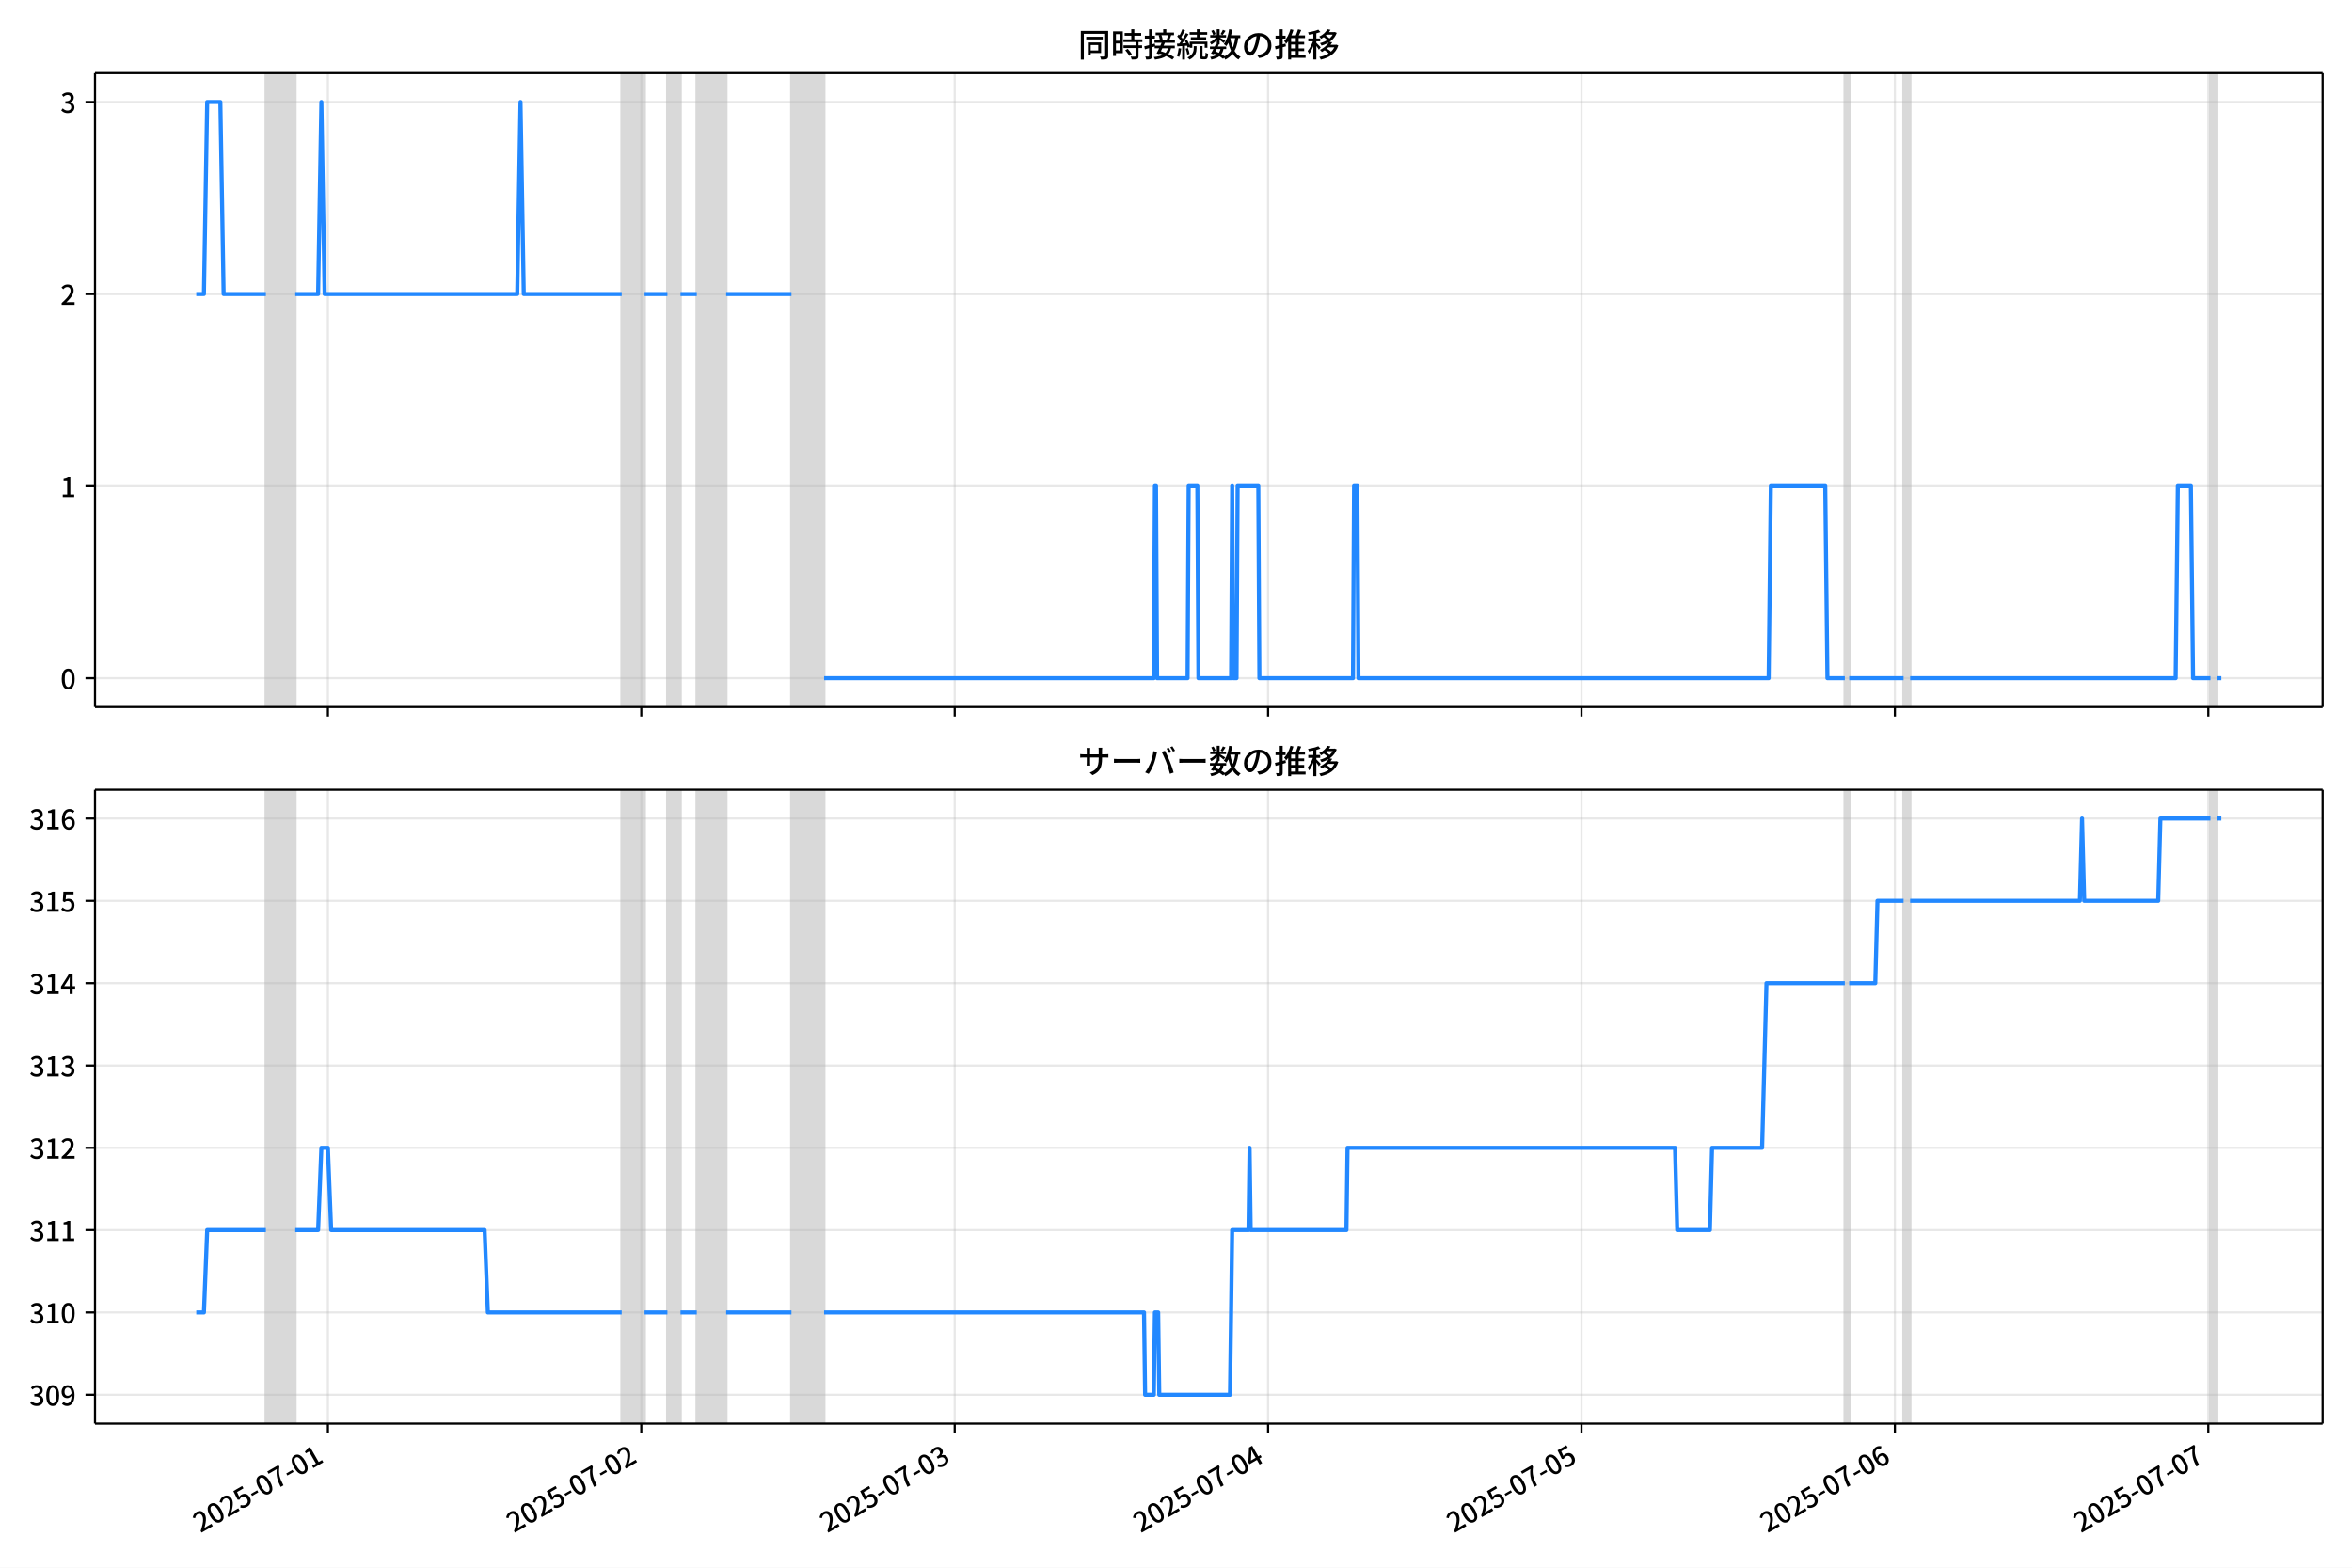
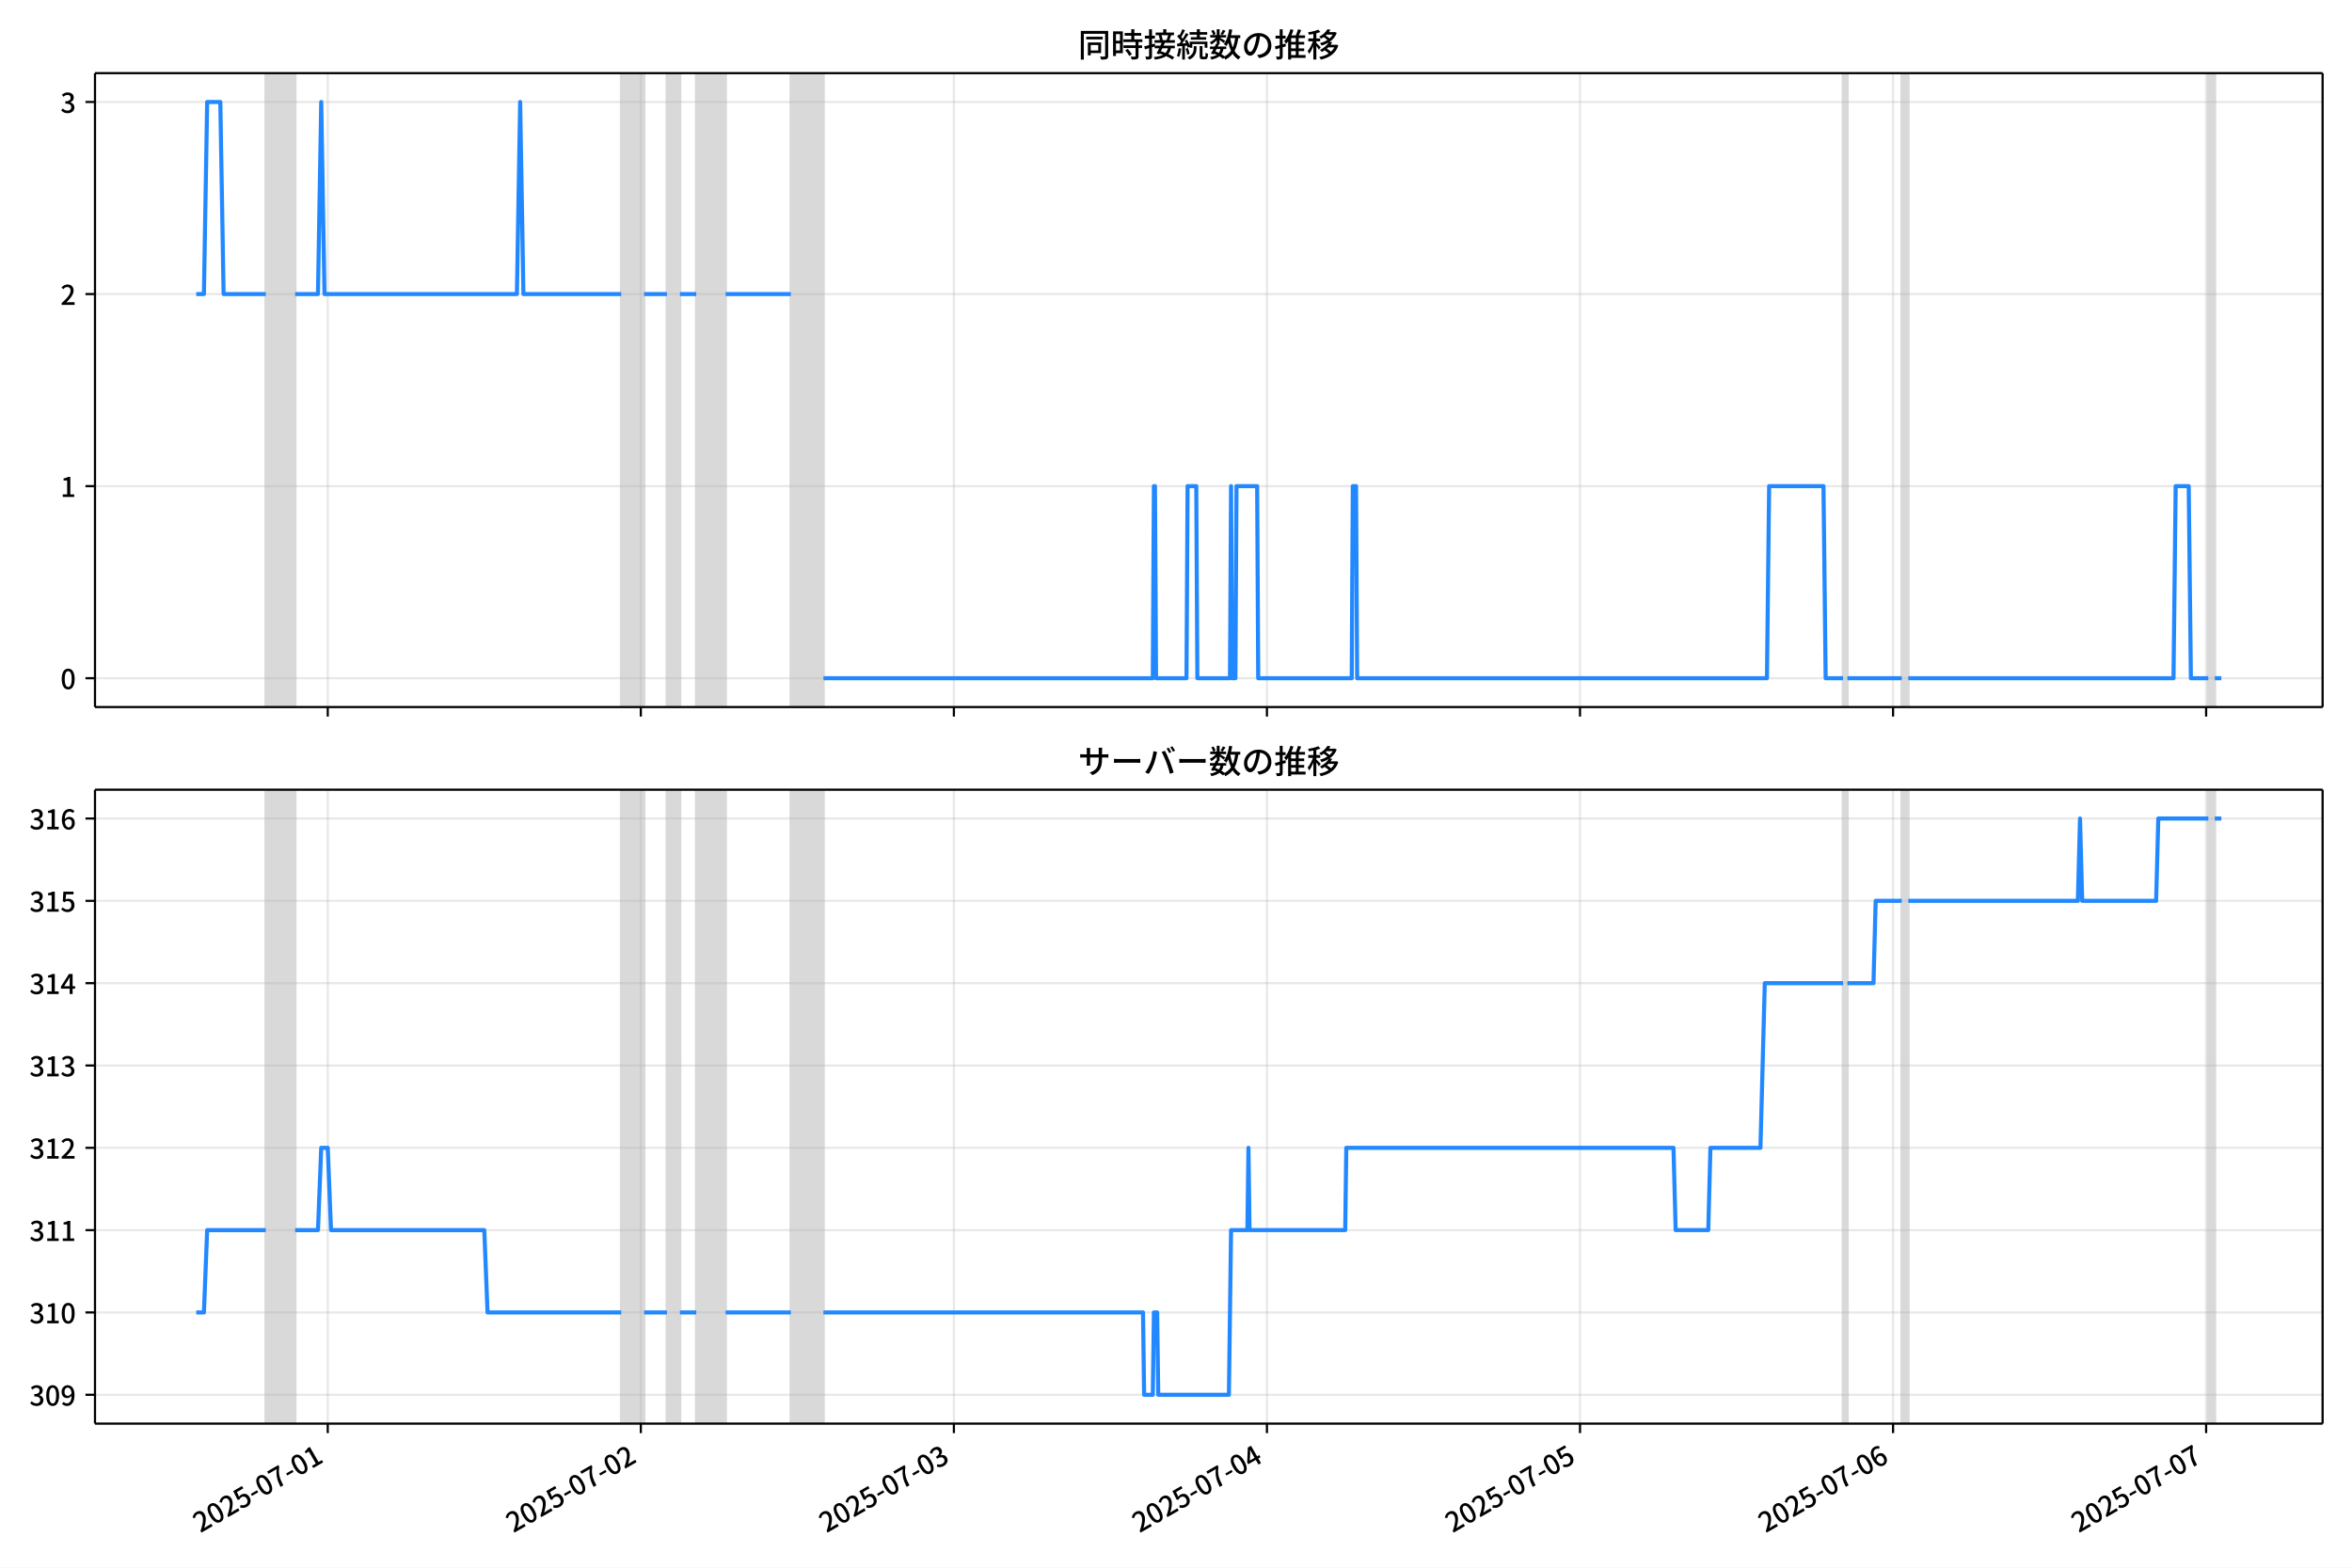
<svg xmlns="http://www.w3.org/2000/svg" xmlns:xlink="http://www.w3.org/1999/xlink" version="1.1" viewBox="0 0 864 576">
  <defs>
    <style type="text/css">*{stroke-linejoin: round; stroke-linecap: butt}</style>
  </defs>
  <g id="z">
    <g id="aa">
      <path d="m0 576h864v-576h-864z" fill="#fff" />
    </g>
    <g id="ab">
      <g id="ac">
        <path d="m34.9 259.78h818.3v-232.9h-818.3z" fill="#fff" />
      </g>
      <g id="ad">
-         <path d="m97.667 259.78h10.793v-232.9h-10.793z" clip-path="url(#c)" fill="#808080" opacity=".3" stroke="#808080" />
+         <path d="m97.64 259.78h10.781v-232.9h-10.781z" clip-path="url(#c)" fill="#808080" opacity=".3" stroke="#808080" />
      </g>
      <g id="ae">
-         <path d="m228.38 259.78h8.395v-232.9h-8.395z" clip-path="url(#c)" fill="#808080" opacity=".3" stroke="#808080" />
+         <path d="m228.22 259.78h8.386v-232.9h-8.386z" clip-path="url(#c)" fill="#808080" opacity=".3" stroke="#808080" />
      </g>
      <g id="af">
-         <path d="m245.17 259.78h4.797v-232.9h-4.797z" clip-path="url(#c)" fill="#808080" opacity=".3" stroke="#808080" />
+         <path d="m244.99 259.78h4.792v-232.9h-4.792z" clip-path="url(#c)" fill="#808080" opacity=".3" stroke="#808080" />
      </g>
      <g id="ag">
-         <path d="m255.97 259.78h10.793v-232.9h-10.793z" clip-path="url(#c)" fill="#808080" opacity=".3" stroke="#808080" />
+         <path d="m255.77 259.78h10.781v-232.9h-10.781z" clip-path="url(#c)" fill="#808080" opacity=".3" stroke="#808080" />
      </g>
      <g id="ah">
-         <path d="m290.74 259.78h11.992v-232.9h-11.992z" clip-path="url(#c)" fill="#808080" opacity=".3" stroke="#808080" />
+         <path d="m290.51 259.78h11.979v-232.9h-11.979z" clip-path="url(#c)" fill="#808080" opacity=".3" stroke="#808080" />
      </g>
      <g id="ai">
-         <path d="m677.69 259.78h1.599v-232.9h-1.599z" clip-path="url(#c)" fill="#808080" opacity=".3" stroke="#808080" />
+         <path d="m677.04 259.78h1.597v-232.9h-1.597z" clip-path="url(#c)" fill="#808080" opacity=".3" stroke="#808080" />
      </g>
      <g id="aj">
-         <path d="m699.28 259.78h2.398v-232.9h-2.398z" clip-path="url(#c)" fill="#808080" opacity=".3" stroke="#808080" />
+         <path d="m698.61 259.78h2.396v-232.9h-2.396z" clip-path="url(#c)" fill="#808080" opacity=".3" stroke="#808080" />
      </g>
      <g id="ak">
-         <path d="m812.01 259.78h2.398v-232.9h-2.398z" clip-path="url(#c)" fill="#808080" opacity=".3" stroke="#808080" />
+         <path d="m811.21 259.78h2.396v-232.9h-2.396z" clip-path="url(#c)" fill="#808080" opacity=".3" stroke="#808080" />
      </g>
      <g id="al">
        <g id="am">
          <g id="an">
-             <path d="m120.45 259.78v-232.9" clip-path="url(#c)" fill="none" stroke="#b0b0b0" stroke-linecap="square" stroke-opacity=".3" stroke-width=".8" />
+             <path d="m120.4 259.78v-232.9" clip-path="url(#c)" fill="none" stroke="#b0b0b0" stroke-linecap="square" stroke-opacity=".3" stroke-width=".8" />
          </g>
          <g id="ao">
            <defs>
              <path id="e" d="m0 0v3.5" stroke="#000" stroke-width=".8" />
            </defs>
-             <use x="120.452" y="259.778" stroke="#000000" stroke-width=".8" xlink:href="#e" />
+             <use x="120.4" y="259.778" stroke="#000000" stroke-width=".8" xlink:href="#e" />
          </g>
        </g>
        <g id="ap">
          <g id="aq">
-             <path d="m235.58 259.78v-232.9" clip-path="url(#c)" fill="none" stroke="#b0b0b0" stroke-linecap="square" stroke-opacity=".3" stroke-width=".8" />
+             <path d="m235.4 259.78v-232.9" clip-path="url(#c)" fill="none" stroke="#b0b0b0" stroke-linecap="square" stroke-opacity=".3" stroke-width=".8" />
          </g>
          <g id="ar">
-             <use x="235.578" y="259.778" stroke="#000000" stroke-width=".8" xlink:href="#e" />
+             <use x="235.403" y="259.778" stroke="#000000" stroke-width=".8" xlink:href="#e" />
          </g>
        </g>
        <g id="as">
          <g id="at">
-             <path d="m350.7 259.78v-232.9" clip-path="url(#c)" fill="none" stroke="#b0b0b0" stroke-linecap="square" stroke-opacity=".3" stroke-width=".8" />
+             <path d="m350.4 259.78v-232.9" clip-path="url(#c)" fill="none" stroke="#b0b0b0" stroke-linecap="square" stroke-opacity=".3" stroke-width=".8" />
          </g>
          <g id="au">
-             <use x="350.704" y="259.778" stroke="#000000" stroke-width=".8" xlink:href="#e" />
+             <use x="350.405" y="259.778" stroke="#000000" stroke-width=".8" xlink:href="#e" />
          </g>
        </g>
        <g id="av">
          <g id="aw">
-             <path d="m465.83 259.78v-232.9" clip-path="url(#c)" fill="none" stroke="#b0b0b0" stroke-linecap="square" stroke-opacity=".3" stroke-width=".8" />
+             <path d="m465.41 259.78v-232.9" clip-path="url(#c)" fill="none" stroke="#b0b0b0" stroke-linecap="square" stroke-opacity=".3" stroke-width=".8" />
          </g>
          <g id="ax">
-             <use x="465.83" y="259.778" stroke="#000000" stroke-width=".8" xlink:href="#e" />
+             <use x="465.407" y="259.778" stroke="#000000" stroke-width=".8" xlink:href="#e" />
          </g>
        </g>
        <g id="ay">
          <g id="az">
-             <path d="m580.96 259.78v-232.9" clip-path="url(#c)" fill="none" stroke="#b0b0b0" stroke-linecap="square" stroke-opacity=".3" stroke-width=".8" />
+             <path d="m580.41 259.78v-232.9" clip-path="url(#c)" fill="none" stroke="#b0b0b0" stroke-linecap="square" stroke-opacity=".3" stroke-width=".8" />
          </g>
          <g id="ba">
-             <use x="580.956" y="259.778" stroke="#000000" stroke-width=".8" xlink:href="#e" />
+             <use x="580.41" y="259.778" stroke="#000000" stroke-width=".8" xlink:href="#e" />
          </g>
        </g>
        <g id="bb">
          <g id="bc">
-             <path d="m696.08 259.78v-232.9" clip-path="url(#c)" fill="none" stroke="#b0b0b0" stroke-linecap="square" stroke-opacity=".3" stroke-width=".8" />
+             <path d="m695.41 259.78v-232.9" clip-path="url(#c)" fill="none" stroke="#b0b0b0" stroke-linecap="square" stroke-opacity=".3" stroke-width=".8" />
          </g>
          <g id="bd">
-             <use x="696.082" y="259.778" stroke="#000000" stroke-width=".8" xlink:href="#e" />
+             <use x="695.412" y="259.778" stroke="#000000" stroke-width=".8" xlink:href="#e" />
          </g>
        </g>
        <g id="be">
          <g id="bf">
-             <path d="m811.21 259.78v-232.9" clip-path="url(#c)" fill="none" stroke="#b0b0b0" stroke-linecap="square" stroke-opacity=".3" stroke-width=".8" />
+             <path d="m810.41 259.78v-232.9" clip-path="url(#c)" fill="none" stroke="#b0b0b0" stroke-linecap="square" stroke-opacity=".3" stroke-width=".8" />
          </g>
          <g id="bg">
-             <use x="811.208" y="259.778" stroke="#000000" stroke-width=".8" xlink:href="#e" />
+             <use x="810.414" y="259.778" stroke="#000000" stroke-width=".8" xlink:href="#e" />
          </g>
        </g>
      </g>
      <g id="bh">
        <g id="bi">
          <g id="bj">
            <path d="m34.9 249.19h818.3" clip-path="url(#c)" fill="none" stroke="#b0b0b0" stroke-linecap="square" stroke-opacity=".3" stroke-width=".8" />
          </g>
          <g id="bk">
            <defs>
              <path id="g" d="m0 0h-3.5" stroke="#000" stroke-width=".8" />
            </defs>
            <use x="34.9" y="249.191" stroke="#000000" stroke-width=".8" xlink:href="#g" />
          </g>
          <g id="bl">
            <g transform="translate(22.2 253.18) scale(.1 -.1)">
              <defs>
                <path id="b" transform="scale(.015625)" d="m1830-90q-460 0-806 275-346 276-535 823-188 547-188 1366 0 820 188 1357 189 538 535 803 346 266 806 266 461 0 800-269 340-269 528-803 189-534 189-1354 0-819-189-1366-188-547-528-823-339-275-800-275zm0 589q237 0 422 185 186 186 288 599 103 413 103 1091 0 679-103 1082-102 403-288 582-185 180-422 180-236 0-422-180-186-179-292-582-105-403-105-1082 0-678 105-1091 106-413 292-599 186-185 422-185z" />
              </defs>
              <use xlink:href="#b" />
            </g>
          </g>
        </g>
        <g id="bm">
          <g id="bn">
            <path d="m34.9 178.62h818.3" clip-path="url(#c)" fill="none" stroke="#b0b0b0" stroke-linecap="square" stroke-opacity=".3" stroke-width=".8" />
          </g>
          <g id="bo">
            <use x="34.9" y="178.616" stroke="#000000" stroke-width=".8" xlink:href="#g" />
          </g>
          <g id="bp">
            <g transform="translate(22.2 182.6) scale(.1 -.1)">
              <defs>
                <path id="i" transform="scale(.015625)" d="m544 0v608h1037v3277h-845v467q333 58 579 147 247 90 451 218h557v-4109h915v-608h-2694z" />
              </defs>
              <use xlink:href="#i" />
            </g>
          </g>
        </g>
        <g id="bq">
          <g id="br">
            <path d="m34.9 108.04h818.3" clip-path="url(#c)" fill="none" stroke="#b0b0b0" stroke-linecap="square" stroke-opacity=".3" stroke-width=".8" />
          </g>
          <g id="bs">
            <use x="34.9" y="108.041" stroke="#000000" stroke-width=".8" xlink:href="#g" />
          </g>
          <g id="bt">
            <g transform="translate(22.2 112.03) scale(.1 -.1)">
              <defs>
                <path id="d" transform="scale(.015625)" d="m282 0v429q697 621 1164 1136 468 515 701 956 234 442 234 826 0 256-87 451-86 196-262 301-176 106-445 106-275 0-506-151-230-150-422-368l-416 410q301 333 637 518 336 186 803 186 429 0 749-176t496-493 176-745q0-455-224-919t-615-935q-390-470-889-950 186 20 394 36t374 16h1184v-634h-3046z" />
              </defs>
              <use xlink:href="#d" />
            </g>
          </g>
        </g>
        <g id="bu">
          <g id="bv">
            <path d="m34.9 37.466h818.3" clip-path="url(#c)" fill="none" stroke="#b0b0b0" stroke-linecap="square" stroke-opacity=".3" stroke-width=".8" />
          </g>
          <g id="bw">
            <use x="34.9" y="37.466" stroke="#000000" stroke-width=".8" xlink:href="#g" />
          </g>
          <g id="bx">
            <g transform="translate(22.2 41.451) scale(.1 -.1)">
              <defs>
                <path id="h" transform="scale(.015625)" d="m1715-90q-371 0-656 90t-503 240q-217 150-377 323l359 474q211-205 479-359 269-153 634-153 269 0 467 92 199 93 311 266t112 423q0 256-125 451t-429 300q-304 106-835 106v551q467 0 732 105 266 106 384 291 119 186 119 423 0 307-192 489-192 183-531 183-269 0-503-119-233-118-438-316l-384 460q282 256 614 413 333 157 737 157 422 0 748-144 327-144 512-413 186-269 186-659 0-403-221-685-221-281-592-422v-26q269-70 490-227t349-400 128-557q0-422-215-726-214-304-573-468-358-163-787-163z" />
              </defs>
              <use xlink:href="#h" />
            </g>
          </g>
        </g>
      </g>
      <g id="by">
-         <path d="m72.095 108.04h2.816l1.197-70.575h4.837l1.202 70.575h15.521m10.793 0h8.395l1.199-70.575 1.199 70.575h70.754l1.199-70.575 1.199 70.575h35.977m8.395 0h8.395m4.797 0h5.996m10.793 0h23.985m11.992 141.15h121.12l.4-70.575h.4l.4 70.575h11.193l.4-70.575h3.198l.4 70.575h11.992l.4-70.575.4 70.575h1.199l.4-70.575h7.595l.4 70.575h34.378l.4-70.575h1.199l.4 70.575h150.7l.799-70.575h19.987l.799 70.575h6.396m1.599 0h19.987m2.398 0h97.537l.799-70.575h4.797l.799 70.575h6.396m2.398 0h1.599v0" clip-path="url(#c)" fill="none" stroke="#28f" stroke-linecap="square" stroke-width="1.5" />
+         <path d="m72.095 108.04h2.812l1.195-70.575h4.832l1.201 70.575h15.504m10.781 0h8.386l1.198-70.575 1.198 70.575h70.678l1.198-70.575 1.198 70.575h35.938m8.386 0h8.386m4.792 0h5.99m10.781 0h23.959m11.979 141.15h120.99l.399-70.575h.399l.399 70.575h11.181l.399-70.575h3.195l.399 70.575h11.979l.399-70.575.399 70.575h1.198l.399-70.575h7.587l.399 70.575h34.341l.399-70.575h1.198l.399 70.575h150.54l.799-70.575h19.966l.799 70.575h6.389m1.597 0h19.966m2.396 0h97.432l.799-70.575h4.792l.799 70.575h6.389m2.396 0h2.396v0" clip-path="url(#c)" fill="none" stroke="#28f" stroke-linecap="square" stroke-width="1.5" />
      </g>
      <g id="bz">
        <path d="m34.9 259.78v-232.9" fill="none" stroke="#000" stroke-linecap="square" stroke-width=".8" />
      </g>
      <g id="ca">
        <path d="m853.2 259.78v-232.9" fill="none" stroke="#000" stroke-linecap="square" stroke-width=".8" />
      </g>
      <g id="cb">
        <path d="m34.9 259.78h818.3" fill="none" stroke="#000" stroke-linecap="square" stroke-width=".8" />
      </g>
      <g id="cc">
        <path d="m34.9 26.88h818.3" fill="none" stroke="#000" stroke-linecap="square" stroke-width=".8" />
      </g>
      <g id="cd">
        <g transform="translate(396.05 20.88) scale(.12 -.12)">
          <defs>
            <path id="v" transform="scale(.015625)" d="m1587 3936h3232v-518h-3232v518zm320-1114h557v-2534h-557v2534zm301 0h2291v-2086h-2291v512h1734v1069h-1734v505zm-1683 2260h5113v-570h-4524v-5056h-589v5626zm4768 0h595v-4896q0-250-67-397t-227-218q-160-77-426-96t-675-19q-13 83-45 192t-77 218q-45 108-89 185 281-13 527-13 247 0 330 0 83 7 118 42 36 35 36 112v4890z" />
            <path id="t" transform="scale(.015625)" d="m2714 4672h3238v-525h-3238v525zm-244-1235h3712v-538h-3712v538zm20-1184h3635v-531h-3635v531zm1523 3155h595v-2310h-595v2310zm832-2451h589v-2823q0-230-61-364-61-135-227-199-167-70-423-86t-633-16q-20 121-78 285-57 163-121 284 275-6 509-9t310-3q77 6 106 28 29 23 29 93v2810zm-2023-1677 487 282q153-160 313-352t294-381q135-189 206-343l-519-313q-64 153-189 348-124 196-278 394-154 199-314 365zm-2086 3718h1619v-4281h-1619v544h1056v3187h-1056v550zm32-1843h1293v-537h-1293v537zm-320 1843h563v-4832h-563v4832z" />
            <path id="u" transform="scale(.015625)" d="m3866 5408h614v-870h-614v870zm-1479-653h3597v-518h-3597v518zm-230-1485h4e3v-518h-4e3v518zm825 922 519 102q64-160 121-342 58-182 96-352 39-170 45-304l-544-128q-6 134-42 313-35 180-83 365-48 186-112 346zm1856 109 589-71q-96-275-202-557-105-281-195-486l-518 77q58 147 122 329 64 183 118 372t86 336zm-2643-2106h3943v-518h-3943v518zm1408 685 602-115q-167-371-362-784t-390-797-362-685l-525 179q160 288 346 666t368 784 323 752zm-659-2157 358 403q352-102 733-240 381-137 752-304 371-166 697-336 327-169 558-329l-384-461q-218 160-532 336-313 176-685 345-371 170-755 323-384 154-742 263zm1894 1114 583-71q-122-550-353-944-230-393-604-662t-922-435q-547-167-1296-269-25 128-93 269-67 141-137 230 678 64 1168 192t819 349q330 221 531 550 202 330 304 791zm-4684 217q396 90 953 240 557 151 1120 311l77-544q-525-154-1053-311-528-156-963-284l-134 588zm121 2093h1965v-563h-1965v563zm819 1248h576v-5229q0-236-51-374t-192-208q-141-77-355-99-214-23-541-16-13 115-64 288t-109 294q205-6 381-6t234 0q64 0 92 28 29 29 29 93v5229z" />
            <path id="s" transform="scale(.015625)" d="m4058 5408h595v-1798h-595v1798zm-1415-563h3443v-499h-3443v499zm231-992h3008v-499h-3008v499zm-224-877h3475v-1203h-531v729h-2432v-729h-512v1203zm1964-877h551v-1881q0-122 22-157 23-35 106-35 25 0 92 0 68 0 135 0t99 0q51 0 83 54t45 224 19 515q90-70 234-131t259-93q-19-429-83-662-64-234-183-326-118-93-316-93-39 0-103 0t-134 0-138 0q-67 0-99 0-237 0-365 64t-176 218q-48 153-48 422v1881zm-1164-6h550v-455q0-243-48-528-48-284-186-579-137-294-409-572-272-279-727-503-70 90-192 208-121 118-230 195 416 205 665 438 250 234 371 474 122 240 164 467 42 228 42 413v442zm-2240 3309 524-192q-121-244-259-503-137-259-275-496t-259-416l-410 173q122 186 246 438 125 253 240 515 116 263 193 481zm716-743 500-230q-224-359-496-756-272-396-548-764-275-368-518-650l-358 205q179 211 377 483 199 272 387 569 189 298 358 592 170 295 298 551zm-1721-665 307 403q166-154 339-340 173-185 320-364t224-327l-326-460q-77 160-218 348-141 189-314 384-172 196-332 356zm1485-832 435 179q128-211 249-458 122-246 215-474 93-227 137-412l-473-211q-32 185-119 422-86 237-201 486-115 250-243 468zm-1530-583q422 26 998 54 576 29 1184 68l7-499q-570-45-1127-84-556-38-992-70l-70 531zm1702-992 436 135q121-276 214-596t118-556l-454-148q-26 237-112 563-86 327-202 602zm-1363 109 499-83q-57-455-163-897-105-441-253-748-51 32-134 73-83 42-170 83-86 42-144 62 148 294 234 697t131 813zm691 627h525v-2861h-525v2861z" />
            <path id="m" transform="scale(.015625)" d="m224 2022h3187v-499h-3187v499zm51 2247h3111v-487h-3111v487zm1127-1735 563-121q-154-320-333-672t-352-679q-173-326-326-582l-532 173q148 243 324 566t345 669q170 346 311 646zm934-832 563-64q-89-480-262-838t-461-614-701-432-976-298q-25 128-99 269t-157 237q659 102 1085 303 426 202 666 554t342 883zm422 3597 519-211q-147-218-298-436-150-217-278-377l-403 186q121 173 252 413 132 240 208 425zm-1203 109h563v-2957h-563v2957zm-1075-320 448 186q134-192 246-420 112-227 157-393l-467-211q-38 172-147 406t-237 432zm1094-1050 397-236q-160-263-400-529-240-265-519-489-278-224-553-378-51 103-141 237-89 135-179 218 269 109 534 294 266 186 493 416 228 231 368 467zm487-204q83-45 246-145 163-99 352-211t346-211 221-150l-327-423q-83 77-230 198-147 122-317 253-170 132-327 250-156 119-259 189l295 250zm1798 396h2311v-556h-2311v556zm115 1178 615-90q-103-640-263-1235t-384-1101q-224-505-512-889-44 57-134 134t-186 157-166 125q275 339 473 796 199 458 340 995 141 538 217 1108zm1223-1510 614-58q-147-1101-445-1940-297-838-813-1443-515-604-1321-1014-26 71-90 177-64 105-134 208-70 102-128 159 742 346 1212 880 471 535 730 1290 260 755 375 1741zm-1005-135q134-851 387-1597 253-745 659-1305 407-560 1002-874-70-57-154-150-83-93-154-189-70-96-121-179-633 371-1056 988-422 618-688 1434-265 816-425 1783l550 89zm-3309-3065 327 416q377-148 754-330 378-182 701-378 324-195 548-368l-416-435q-211 179-519 378-307 198-666 383-358 186-729 334z" />
            <path id="r" transform="scale(.015625)" d="m3686 4378q-64-493-163-1041-99-547-265-1084-192-653-432-1104t-522-688-595-237q-320 0-596 221-275 221-448 621-172 400-172 931 0 537 220 1017 221 480 611 851 391 372 909 583 519 211 1121 211 576 0 1040-186 464-185 793-515 330-329 502-771 173-441 173-941 0-672-278-1194-278-521-816-851-538-329-1318-444l-378 601q166 20 307 42t263 48q307 70 585 217 279 148 496 375 218 227 342 534 125 308 125 692t-122 713q-121 330-358 573-236 243-582 380-346 138-781 138-525 0-935-186-409-185-694-489-284-304-432-656-147-352-147-678 0-365 89-605 90-240 224-355 135-115 276-115t288 144 297 457q151 314 298 800 147 461 246 982 100 522 145 1021l684-12z" />
            <path id="n" transform="scale(.015625)" d="m2995 2925h2893v-519h-2893v519zm0-1280h2893v-519h-2893v519zm-64-1299h3232v-557h-3232v557zm1312 3577h563v-3763h-563v3763zm429 1466 634-141q-154-390-340-794-185-403-339-684l-512 140q103 199 208 458 106 259 195 528 90 269 154 493zm-1472 25 582-147q-153-518-371-1018-217-499-483-931t-573-758q-38 64-109 160-70 96-147 198-77 103-141 160 416 416 733 1034t509 1302zm128-1203h2720v-537h-2720v-4205h-582v4422l313 320h269zm-3174-2157q396 90 953 240 557 151 1120 311l77-544q-525-154-1053-311-528-156-963-284l-134 588zm121 2093h1965v-563h-1965v563zm819 1248h576v-5229q0-236-51-374t-192-208q-141-77-355-99-214-23-541-16-13 115-64 288t-109 294q205-6 381-6t234 0q64 0 92 28 29 29 29 93v5229z" />
            <path id="l" transform="scale(.015625)" d="m4051 5402 595-109q-281-493-729-941t-1107-806q-39 64-106 144t-141 153q-73 74-137 119 608 288 1011 678t614 762zm-77-557h1511v-493h-1863l352 493zm1293 0h109l109 25 384-179q-192-505-496-905t-695-701q-390-301-845-519-454-217-947-358-44 109-137 253t-176 227q448 109 867 294 419 186 777 445 359 259 631 592t419 730v96zm-1990-954 377 307q167-96 336-218 170-121 320-249 151-128 247-237l-397-332q-90 108-237 236t-317 259q-169 132-329 234zm1107-934 595-109q-307-538-803-1031-496-492-1232-876-38 64-102 144t-138 156q-74 77-138 116 455 217 807 483t604 554q253 288 407 563zm-90-589h1460v-506h-1818l358 506zm1268 0h121l109 26 384-167q-192-614-531-1075t-787-794q-448-332-983-553-534-221-1129-355-45 115-132 269-86 153-176 249 551 96 1043 285 493 189 903 473 410 285 714 669t464 883v90zm-2132-1056 410 339q186-102 384-237 198-134 371-275t282-269l-435-371q-103 128-270 272-166 144-361 288t-381 253zm-2150 3533h589v-5376h-589v5376zm-992-1242h2336v-569h-2336v569zm1024-224 365-160q-96-339-231-707-134-368-291-727-157-358-336-672-179-313-365-537-44 128-134 291t-160 272q173 192 339 457 167 266 323 570 157 304 282 618t208 595zm941 1946 416-467q-314-122-695-221-380-99-784-173-403-74-780-131-20 102-71 236-51 135-102 231 358 58 732 138 375 80 711 179t573 208zm-397-2579q58-45 179-170 122-125 266-266 144-140 259-265t160-183l-352-473q-58 102-157 255-99 154-218 317-118 164-227 311-108 147-185 237l275 237z" />
          </defs>
          <use xlink:href="#v" />
          <use transform="translate(100)" xlink:href="#t" />
          <use transform="translate(200)" xlink:href="#u" />
          <use transform="translate(300)" xlink:href="#s" />
          <use transform="translate(400)" xlink:href="#m" />
          <use transform="translate(500)" xlink:href="#r" />
          <use transform="translate(600)" xlink:href="#n" />
          <use transform="translate(700)" xlink:href="#l" />
        </g>
      </g>
    </g>
    <g id="ce">
      <g id="cf">
        <path d="m34.9 523.06h818.3v-232.9h-818.3z" fill="#fff" />
      </g>
      <g id="cg">
-         <path d="m97.667 523.06h10.793v-232.9h-10.793z" clip-path="url(#a)" fill="#808080" opacity=".3" stroke="#808080" />
+         <path d="m97.64 523.06h10.781v-232.9h-10.781z" clip-path="url(#a)" fill="#808080" opacity=".3" stroke="#808080" />
      </g>
      <g id="ch">
-         <path d="m228.38 523.06h8.395v-232.9h-8.395z" clip-path="url(#a)" fill="#808080" opacity=".3" stroke="#808080" />
+         <path d="m228.22 523.06h8.386v-232.9h-8.386z" clip-path="url(#a)" fill="#808080" opacity=".3" stroke="#808080" />
      </g>
      <g id="ci">
-         <path d="m245.17 523.06h4.797v-232.9h-4.797z" clip-path="url(#a)" fill="#808080" opacity=".3" stroke="#808080" />
+         <path d="m244.99 523.06h4.792v-232.9h-4.792z" clip-path="url(#a)" fill="#808080" opacity=".3" stroke="#808080" />
      </g>
      <g id="cj">
-         <path d="m255.97 523.06h10.793v-232.9h-10.793z" clip-path="url(#a)" fill="#808080" opacity=".3" stroke="#808080" />
+         <path d="m255.77 523.06h10.781v-232.9h-10.781z" clip-path="url(#a)" fill="#808080" opacity=".3" stroke="#808080" />
      </g>
      <g id="ck">
-         <path d="m290.74 523.06h11.992v-232.9h-11.992z" clip-path="url(#a)" fill="#808080" opacity=".3" stroke="#808080" />
+         <path d="m290.51 523.06h11.979v-232.9h-11.979z" clip-path="url(#a)" fill="#808080" opacity=".3" stroke="#808080" />
      </g>
      <g id="cl">
-         <path d="m677.69 523.06h1.599v-232.9h-1.599z" clip-path="url(#a)" fill="#808080" opacity=".3" stroke="#808080" />
+         <path d="m677.04 523.06h1.597v-232.9h-1.597z" clip-path="url(#a)" fill="#808080" opacity=".3" stroke="#808080" />
      </g>
      <g id="cm">
-         <path d="m699.28 523.06h2.398v-232.9h-2.398z" clip-path="url(#a)" fill="#808080" opacity=".3" stroke="#808080" />
+         <path d="m698.61 523.06h2.396v-232.9h-2.396z" clip-path="url(#a)" fill="#808080" opacity=".3" stroke="#808080" />
      </g>
      <g id="cn">
-         <path d="m812.01 523.06h2.398v-232.9h-2.398z" clip-path="url(#a)" fill="#808080" opacity=".3" stroke="#808080" />
+         <path d="m811.21 523.06h2.396v-232.9h-2.396z" clip-path="url(#a)" fill="#808080" opacity=".3" stroke="#808080" />
      </g>
      <g id="co">
        <g id="cp">
          <g id="cq">
-             <path d="m120.45 523.06v-232.9" clip-path="url(#a)" fill="none" stroke="#b0b0b0" stroke-linecap="square" stroke-opacity=".3" stroke-width=".8" />
+             <path d="m120.4 523.06v-232.9" clip-path="url(#a)" fill="none" stroke="#b0b0b0" stroke-linecap="square" stroke-opacity=".3" stroke-width=".8" />
          </g>
          <g id="cr">
-             <use x="120.452" y="523.055" stroke="#000000" stroke-width=".8" xlink:href="#e" />
+             <use x="120.4" y="523.055" stroke="#000000" stroke-width=".8" xlink:href="#e" />
          </g>
          <g id="cs">
-             <g transform="translate(73.663 563.33) rotate(-30) scale(.1 -.1)">
+             <g transform="translate(73.611 563.33) rotate(-30) scale(.1 -.1)">
              <defs>
                <path id="j" transform="scale(.015625)" d="m1715-90q-365 0-653 90t-506 237q-217 147-383 307l352 480q134-134 294-246t361-183q202-70 452-70 262 0 473 118 212 119 333 346 122 227 122 541 0 460-247 716-246 256-649 256-224 0-384-64t-365-198l-365 237 141 2240h2387v-627h-1747l-109-1204q154 77 307 118 154 42 340 42 397 0 723-160t518-490q192-329 192-847 0-519-224-887t-586-560q-361-192-777-192z" />
                <path id="f" transform="scale(.015625)" d="m301 1536v544h1689v-544h-1689z" />
                <path id="k" transform="scale(.015625)" d="m1235 0q32 646 109 1187t224 1024 384 941 576 938h-2208v627h3027v-455q-409-512-665-989-256-476-397-969t-205-1053-90-1251h-755z" />
              </defs>
              <use xlink:href="#d" />
              <use transform="translate(57)" xlink:href="#b" />
              <use transform="translate(114)" xlink:href="#d" />
              <use transform="translate(171)" xlink:href="#j" />
              <use transform="translate(228)" xlink:href="#f" />
              <use transform="translate(263.7)" xlink:href="#b" />
              <use transform="translate(320.7)" xlink:href="#k" />
              <use transform="translate(377.7)" xlink:href="#f" />
              <use transform="translate(413.4)" xlink:href="#b" />
              <use transform="translate(470.4)" xlink:href="#i" />
            </g>
          </g>
        </g>
        <g id="ct">
          <g id="cu">
-             <path d="m235.58 523.06v-232.9" clip-path="url(#a)" fill="none" stroke="#b0b0b0" stroke-linecap="square" stroke-opacity=".3" stroke-width=".8" />
+             <path d="m235.4 523.06v-232.9" clip-path="url(#a)" fill="none" stroke="#b0b0b0" stroke-linecap="square" stroke-opacity=".3" stroke-width=".8" />
          </g>
          <g id="cv">
-             <use x="235.578" y="523.055" stroke="#000000" stroke-width=".8" xlink:href="#e" />
+             <use x="235.403" y="523.055" stroke="#000000" stroke-width=".8" xlink:href="#e" />
          </g>
          <g id="cw">
-             <g transform="translate(188.79 563.33) rotate(-30) scale(.1 -.1)">
+             <g transform="translate(188.61 563.33) rotate(-30) scale(.1 -.1)">
              <use xlink:href="#d" />
              <use transform="translate(57)" xlink:href="#b" />
              <use transform="translate(114)" xlink:href="#d" />
              <use transform="translate(171)" xlink:href="#j" />
              <use transform="translate(228)" xlink:href="#f" />
              <use transform="translate(263.7)" xlink:href="#b" />
              <use transform="translate(320.7)" xlink:href="#k" />
              <use transform="translate(377.7)" xlink:href="#f" />
              <use transform="translate(413.4)" xlink:href="#b" />
              <use transform="translate(470.4)" xlink:href="#d" />
            </g>
          </g>
        </g>
        <g id="cx">
          <g id="cy">
-             <path d="m350.7 523.06v-232.9" clip-path="url(#a)" fill="none" stroke="#b0b0b0" stroke-linecap="square" stroke-opacity=".3" stroke-width=".8" />
+             <path d="m350.4 523.06v-232.9" clip-path="url(#a)" fill="none" stroke="#b0b0b0" stroke-linecap="square" stroke-opacity=".3" stroke-width=".8" />
          </g>
          <g id="cz">
-             <use x="350.704" y="523.055" stroke="#000000" stroke-width=".8" xlink:href="#e" />
+             <use x="350.405" y="523.055" stroke="#000000" stroke-width=".8" xlink:href="#e" />
          </g>
          <g id="da">
-             <g transform="translate(303.91 563.33) rotate(-30) scale(.1 -.1)">
+             <g transform="translate(303.62 563.33) rotate(-30) scale(.1 -.1)">
              <use xlink:href="#d" />
              <use transform="translate(57)" xlink:href="#b" />
              <use transform="translate(114)" xlink:href="#d" />
              <use transform="translate(171)" xlink:href="#j" />
              <use transform="translate(228)" xlink:href="#f" />
              <use transform="translate(263.7)" xlink:href="#b" />
              <use transform="translate(320.7)" xlink:href="#k" />
              <use transform="translate(377.7)" xlink:href="#f" />
              <use transform="translate(413.4)" xlink:href="#b" />
              <use transform="translate(470.4)" xlink:href="#h" />
            </g>
          </g>
        </g>
        <g id="db">
          <g id="dc">
-             <path d="m465.83 523.06v-232.9" clip-path="url(#a)" fill="none" stroke="#b0b0b0" stroke-linecap="square" stroke-opacity=".3" stroke-width=".8" />
+             <path d="m465.41 523.06v-232.9" clip-path="url(#a)" fill="none" stroke="#b0b0b0" stroke-linecap="square" stroke-opacity=".3" stroke-width=".8" />
          </g>
          <g id="dd">
-             <use x="465.83" y="523.055" stroke="#000000" stroke-width=".8" xlink:href="#e" />
+             <use x="465.407" y="523.055" stroke="#000000" stroke-width=".8" xlink:href="#e" />
          </g>
          <g id="de">
-             <g transform="translate(419.04 563.33) rotate(-30) scale(.1 -.1)">
+             <g transform="translate(418.62 563.33) rotate(-30) scale(.1 -.1)">
              <defs>
                <path id="p" transform="scale(.015625)" d="m2170 0v3072q0 192 12 457 13 266 20 458h-26q-90-179-183-365-92-185-195-364l-921-1415h2579v-576h-3328v493l1875 2957h858v-4717h-691z" />
              </defs>
              <use xlink:href="#d" />
              <use transform="translate(57)" xlink:href="#b" />
              <use transform="translate(114)" xlink:href="#d" />
              <use transform="translate(171)" xlink:href="#j" />
              <use transform="translate(228)" xlink:href="#f" />
              <use transform="translate(263.7)" xlink:href="#b" />
              <use transform="translate(320.7)" xlink:href="#k" />
              <use transform="translate(377.7)" xlink:href="#f" />
              <use transform="translate(413.4)" xlink:href="#b" />
              <use transform="translate(470.4)" xlink:href="#p" />
            </g>
          </g>
        </g>
        <g id="df">
          <g id="dg">
-             <path d="m580.96 523.06v-232.9" clip-path="url(#a)" fill="none" stroke="#b0b0b0" stroke-linecap="square" stroke-opacity=".3" stroke-width=".8" />
+             <path d="m580.41 523.06v-232.9" clip-path="url(#a)" fill="none" stroke="#b0b0b0" stroke-linecap="square" stroke-opacity=".3" stroke-width=".8" />
          </g>
          <g id="dh">
-             <use x="580.956" y="523.055" stroke="#000000" stroke-width=".8" xlink:href="#e" />
+             <use x="580.41" y="523.055" stroke="#000000" stroke-width=".8" xlink:href="#e" />
          </g>
          <g id="di">
-             <g transform="translate(534.17 563.33) rotate(-30) scale(.1 -.1)">
+             <g transform="translate(533.62 563.33) rotate(-30) scale(.1 -.1)">
              <use xlink:href="#d" />
              <use transform="translate(57)" xlink:href="#b" />
              <use transform="translate(114)" xlink:href="#d" />
              <use transform="translate(171)" xlink:href="#j" />
              <use transform="translate(228)" xlink:href="#f" />
              <use transform="translate(263.7)" xlink:href="#b" />
              <use transform="translate(320.7)" xlink:href="#k" />
              <use transform="translate(377.7)" xlink:href="#f" />
              <use transform="translate(413.4)" xlink:href="#b" />
              <use transform="translate(470.4)" xlink:href="#j" />
            </g>
          </g>
        </g>
        <g id="dj">
          <g id="dk">
-             <path d="m696.08 523.06v-232.9" clip-path="url(#a)" fill="none" stroke="#b0b0b0" stroke-linecap="square" stroke-opacity=".3" stroke-width=".8" />
+             <path d="m695.41 523.06v-232.9" clip-path="url(#a)" fill="none" stroke="#b0b0b0" stroke-linecap="square" stroke-opacity=".3" stroke-width=".8" />
          </g>
          <g id="dl">
-             <use x="696.082" y="523.055" stroke="#000000" stroke-width=".8" xlink:href="#e" />
+             <use x="695.412" y="523.055" stroke="#000000" stroke-width=".8" xlink:href="#e" />
          </g>
          <g id="dm">
-             <g transform="translate(649.29 563.33) rotate(-30) scale(.1 -.1)">
+             <g transform="translate(648.62 563.33) rotate(-30) scale(.1 -.1)">
              <defs>
                <path id="o" transform="scale(.015625)" d="m1971-90q-339 0-634 144-294 144-518 435-224 292-352 733-128 442-128 1044 0 678 147 1161 148 483 397 784 250 301 570 445t665 144q397 0 688-147 292-147 490-359l-403-448q-128 154-327 253-198 99-409 99-307 0-567-182-259-182-413-605-153-422-153-1145 0-608 115-1002t326-589q212-195 493-195 212 0 375 121 163 122 259 343t96 522q0 300-90 511-89 212-259 320-169 109-419 109-211 0-451-134t-458-461l-25 538q134 192 313 323t374 201q196 71 375 71 397 0 694-163 298-163 467-490 170-326 170-825 0-468-195-817-195-348-512-544-317-195-701-195z" />
              </defs>
              <use xlink:href="#d" />
              <use transform="translate(57)" xlink:href="#b" />
              <use transform="translate(114)" xlink:href="#d" />
              <use transform="translate(171)" xlink:href="#j" />
              <use transform="translate(228)" xlink:href="#f" />
              <use transform="translate(263.7)" xlink:href="#b" />
              <use transform="translate(320.7)" xlink:href="#k" />
              <use transform="translate(377.7)" xlink:href="#f" />
              <use transform="translate(413.4)" xlink:href="#b" />
              <use transform="translate(470.4)" xlink:href="#o" />
            </g>
          </g>
        </g>
        <g id="dn">
          <g id="do">
-             <path d="m811.21 523.06v-232.9" clip-path="url(#a)" fill="none" stroke="#b0b0b0" stroke-linecap="square" stroke-opacity=".3" stroke-width=".8" />
+             <path d="m810.41 523.06v-232.9" clip-path="url(#a)" fill="none" stroke="#b0b0b0" stroke-linecap="square" stroke-opacity=".3" stroke-width=".8" />
          </g>
          <g id="dp">
-             <use x="811.208" y="523.055" stroke="#000000" stroke-width=".8" xlink:href="#e" />
+             <use x="810.414" y="523.055" stroke="#000000" stroke-width=".8" xlink:href="#e" />
          </g>
          <g id="dq">
-             <g transform="translate(764.42 563.33) rotate(-30) scale(.1 -.1)">
+             <g transform="translate(763.62 563.33) rotate(-30) scale(.1 -.1)">
              <use xlink:href="#d" />
              <use transform="translate(57)" xlink:href="#b" />
              <use transform="translate(114)" xlink:href="#d" />
              <use transform="translate(171)" xlink:href="#j" />
              <use transform="translate(228)" xlink:href="#f" />
              <use transform="translate(263.7)" xlink:href="#b" />
              <use transform="translate(320.7)" xlink:href="#k" />
              <use transform="translate(377.7)" xlink:href="#f" />
              <use transform="translate(413.4)" xlink:href="#b" />
              <use transform="translate(470.4)" xlink:href="#k" />
            </g>
          </g>
        </g>
      </g>
      <g id="dr">
        <g id="ds">
          <g id="dt">
            <path d="m34.9 512.47h818.3" clip-path="url(#a)" fill="none" stroke="#b0b0b0" stroke-linecap="square" stroke-opacity=".3" stroke-width=".8" />
          </g>
          <g id="du">
            <use x="34.9" y="512.469" stroke="#000000" stroke-width=".8" xlink:href="#g" />
          </g>
          <g id="dv">
            <g transform="translate(10.8 516.45) scale(.1 -.1)">
              <defs>
                <path id="w" transform="scale(.015625)" d="m1562-90q-410 0-708 150-297 151-502 356l403 461q141-160 346-256t422-96q224 0 425 102 202 103 352 333 151 230 237 614 87 384 87 941 0 589-115 970t-323 563-496 182q-205 0-372-118-166-118-262-336t-96-525q0-301 86-512 87-211 259-323 173-112 417-112 224 0 460 141 237 141 448 461l32-544q-134-180-313-314t-371-208-384-74q-391 0-689 166-297 167-467 496-169 330-169 823 0 467 195 816t515 541 698 192q339 0 636-138 298-137 519-419 221-281 349-710t128-1018q0-691-141-1187t-391-807q-249-310-563-461-313-150-652-150z" />
              </defs>
              <use xlink:href="#h" />
              <use transform="translate(57)" xlink:href="#b" />
              <use transform="translate(114)" xlink:href="#w" />
            </g>
          </g>
        </g>
        <g id="dw">
          <g id="dx">
            <path d="m34.9 482.22h818.3" clip-path="url(#a)" fill="none" stroke="#b0b0b0" stroke-linecap="square" stroke-opacity=".3" stroke-width=".8" />
          </g>
          <g id="dy">
            <use x="34.9" y="482.223" stroke="#000000" stroke-width=".8" xlink:href="#g" />
          </g>
          <g id="dz">
            <g transform="translate(10.8 486.21) scale(.1 -.1)">
              <use xlink:href="#h" />
              <use transform="translate(57)" xlink:href="#i" />
              <use transform="translate(114)" xlink:href="#b" />
            </g>
          </g>
        </g>
        <g id="ea">
          <g id="eb">
            <path d="m34.9 451.98h818.3" clip-path="url(#a)" fill="none" stroke="#b0b0b0" stroke-linecap="square" stroke-opacity=".3" stroke-width=".8" />
          </g>
          <g id="ec">
            <use x="34.9" y="451.976" stroke="#000000" stroke-width=".8" xlink:href="#g" />
          </g>
          <g id="ed">
            <g transform="translate(10.8 455.96) scale(.1 -.1)">
              <use xlink:href="#h" />
              <use transform="translate(57)" xlink:href="#i" />
              <use transform="translate(114)" xlink:href="#i" />
            </g>
          </g>
        </g>
        <g id="ee">
          <g id="ef">
            <path d="m34.9 421.73h818.3" clip-path="url(#a)" fill="none" stroke="#b0b0b0" stroke-linecap="square" stroke-opacity=".3" stroke-width=".8" />
          </g>
          <g id="eg">
            <use x="34.9" y="421.73" stroke="#000000" stroke-width=".8" xlink:href="#g" />
          </g>
          <g id="eh">
            <g transform="translate(10.8 425.71) scale(.1 -.1)">
              <use xlink:href="#h" />
              <use transform="translate(57)" xlink:href="#i" />
              <use transform="translate(114)" xlink:href="#d" />
            </g>
          </g>
        </g>
        <g id="ei">
          <g id="ej">
            <path d="m34.9 391.48h818.3" clip-path="url(#a)" fill="none" stroke="#b0b0b0" stroke-linecap="square" stroke-opacity=".3" stroke-width=".8" />
          </g>
          <g id="ek">
            <use x="34.9" y="391.483" stroke="#000000" stroke-width=".8" xlink:href="#g" />
          </g>
          <g id="el">
            <g transform="translate(10.8 395.47) scale(.1 -.1)">
              <use xlink:href="#h" />
              <use transform="translate(57)" xlink:href="#i" />
              <use transform="translate(114)" xlink:href="#h" />
            </g>
          </g>
        </g>
        <g id="em">
          <g id="en">
            <path d="m34.9 361.24h818.3" clip-path="url(#a)" fill="none" stroke="#b0b0b0" stroke-linecap="square" stroke-opacity=".3" stroke-width=".8" />
          </g>
          <g id="eo">
            <use x="34.9" y="361.237" stroke="#000000" stroke-width=".8" xlink:href="#g" />
          </g>
          <g id="ep">
            <g transform="translate(10.8 365.22) scale(.1 -.1)">
              <use xlink:href="#h" />
              <use transform="translate(57)" xlink:href="#i" />
              <use transform="translate(114)" xlink:href="#p" />
            </g>
          </g>
        </g>
        <g id="eq">
          <g id="er">
            <path d="m34.9 330.99h818.3" clip-path="url(#a)" fill="none" stroke="#b0b0b0" stroke-linecap="square" stroke-opacity=".3" stroke-width=".8" />
          </g>
          <g id="es">
            <use x="34.9" y="330.99" stroke="#000000" stroke-width=".8" xlink:href="#g" />
          </g>
          <g id="et">
            <g transform="translate(10.8 334.98) scale(.1 -.1)">
              <use xlink:href="#h" />
              <use transform="translate(57)" xlink:href="#i" />
              <use transform="translate(114)" xlink:href="#j" />
            </g>
          </g>
        </g>
        <g id="eu">
          <g id="ev">
            <path d="m34.9 300.74h818.3" clip-path="url(#a)" fill="none" stroke="#b0b0b0" stroke-linecap="square" stroke-opacity=".3" stroke-width=".8" />
          </g>
          <g id="ew">
            <use x="34.9" y="300.744" stroke="#000000" stroke-width=".8" xlink:href="#g" />
          </g>
          <g id="ex">
            <g transform="translate(10.8 304.73) scale(.1 -.1)">
              <use xlink:href="#h" />
              <use transform="translate(57)" xlink:href="#i" />
              <use transform="translate(114)" xlink:href="#o" />
            </g>
          </g>
        </g>
      </g>
      <g id="ey">
-         <path d="m72.095 482.22h2.816l1.197-30.246h21.559m10.793 0h8.395l1.199-30.246h2.398l1.199 30.246h56.364l1.199 30.246h49.168m8.395 0h8.395m4.797 0h5.996m10.793 0h23.985m11.992 0h117.52l.4 30.246h3.198l.4-30.246h1.199l.4 30.246h25.983l.799-60.493h5.996l.4-30.246.4 30.246h35.177l.4-30.246h120.32l.799 30.246h11.992l.799-30.246h18.388l1.599-60.493h28.781m1.599 0h9.594l.799-30.246h9.594m2.398 0h62.36l.799-30.246.799 30.246h27.182l.799-30.246h18.388m2.398 0h1.599v0" clip-path="url(#a)" fill="none" stroke="#28f" stroke-linecap="square" stroke-width="1.5" />
+         <path d="m72.095 482.22h2.812l1.195-30.246h21.536m10.781 0h8.386l1.198-30.246h2.396l1.198 30.246h56.303l1.198 30.246h49.116m8.386 0h8.386m4.792 0h5.99m10.781 0h23.959m11.979 0h117.4l.399 30.246h3.195l.399-30.246h1.198l.399 30.246h25.955l.799-60.493h5.99l.399-30.246.399 30.246h35.14l.399-30.246h120.19l.799 30.246h11.979l.799-30.246h18.368l1.597-60.493h28.751m1.597 0h9.584l.799-30.246h9.584m2.396 0h62.293l.799-30.246.799 30.246h27.153l.799-30.246h18.368m2.396 0h2.396v0" clip-path="url(#a)" fill="none" stroke="#28f" stroke-linecap="square" stroke-width="1.5" />
      </g>
      <g id="ez">
        <path d="m34.9 523.06v-232.9" fill="none" stroke="#000" stroke-linecap="square" stroke-width=".8" />
      </g>
      <g id="fa">
        <path d="m853.2 523.06v-232.9" fill="none" stroke="#000" stroke-linecap="square" stroke-width=".8" />
      </g>
      <g id="fb">
        <path d="m34.9 523.06h818.3" fill="none" stroke="#000" stroke-linecap="square" stroke-width=".8" />
      </g>
      <g id="fc">
        <path d="m34.9 290.16h818.3" fill="none" stroke="#000" stroke-linecap="square" stroke-width=".8" />
      </g>
      <g id="fd">
        <g transform="translate(396.05 284.16) scale(.12 -.12)">
          <defs>
            <path id="y" transform="scale(.015625)" d="m4685 2893q0-621-84-1111-83-489-288-877-204-387-569-691t-928-560l-544 512q448 167 781 371 333 205 550 503 218 298 323 739 106 442 106 1075v1620q0 192-10 339-9 147-22 217h723q-6-70-22-217t-16-339v-1581zm-2304 2086q-7-64-23-199-16-134-16-313v-2317q0-128 6-256 7-128 13-224 7-96 13-140h-710q6 44 12 140 7 96 13 221 7 125 7 259v2317q0 122-10 256-9 135-28 256h723zm-1978-1197q45-12 144-22t237-20q138-9 285-9h4217q237 0 394 13t246 26v-679q-76 7-240 13-163 6-393 6h-4224q-147 0-282-3-134-3-234-10-99-6-150-12v697z" />
            <path id="q" transform="scale(.015625)" d="m621 2854q109-6 265-16 157-9 339-16 183-6 349-6 128 0 352 0t509 0 598 0q314 0 624 0 311 0 586 0t486 0q212 0 327 0 230 0 416 16t301 22v-793q-109 6-308 19-198 13-409 13-109 0-324 0-214 0-489 0t-586 0q-310 0-624 0-313 0-598 0t-509 0-352 0q-262 0-525-10-262-9-428-22v793z" />
            <path id="x" transform="scale(.015625)" d="m4941 5037q83-109 176-269t182-320q90-160 154-288l-416-179q-96 192-240 448t-272 435l416 173zm723 275q83-122 182-282 100-160 196-317 96-156 153-271l-416-186q-102 205-246 454-144 250-279 429l410 173zm-4339-3360q102 262 201 556 100 295 183 612t144 630q61 314 93 602l723-147q-19-83-45-183-26-99-48-195t-42-166q-32-154-86-394t-131-512-164-551q-86-278-182-514-115-301-269-618-153-317-326-618-173-300-346-550l-697 294q301 397 563 874t429 880zm3155 198q-96 250-215 531-118 282-243 567-124 285-246 534-122 250-224 429l659 218q96-179 221-429t253-535q128-284 249-566 122-281 218-525 90-230 195-518 106-288 211-592 106-304 195-589 90-285 154-515l-729-237q-84 352-199 736t-240 768-259 723z" />
          </defs>
          <use xlink:href="#y" />
          <use transform="translate(100)" xlink:href="#q" />
          <use transform="translate(200)" xlink:href="#x" />
          <use transform="translate(300)" xlink:href="#q" />
          <use transform="translate(400)" xlink:href="#m" />
          <use transform="translate(500)" xlink:href="#r" />
          <use transform="translate(600)" xlink:href="#n" />
          <use transform="translate(700)" xlink:href="#l" />
        </g>
      </g>
    </g>
  </g>
  <defs>
    <clipPath id="c">
      <rect x="34.9" y="26.88" width="818.3" height="232.9" />
    </clipPath>
    <clipPath id="a">
      <rect x="34.9" y="290.16" width="818.3" height="232.9" />
    </clipPath>
  </defs>
</svg>
